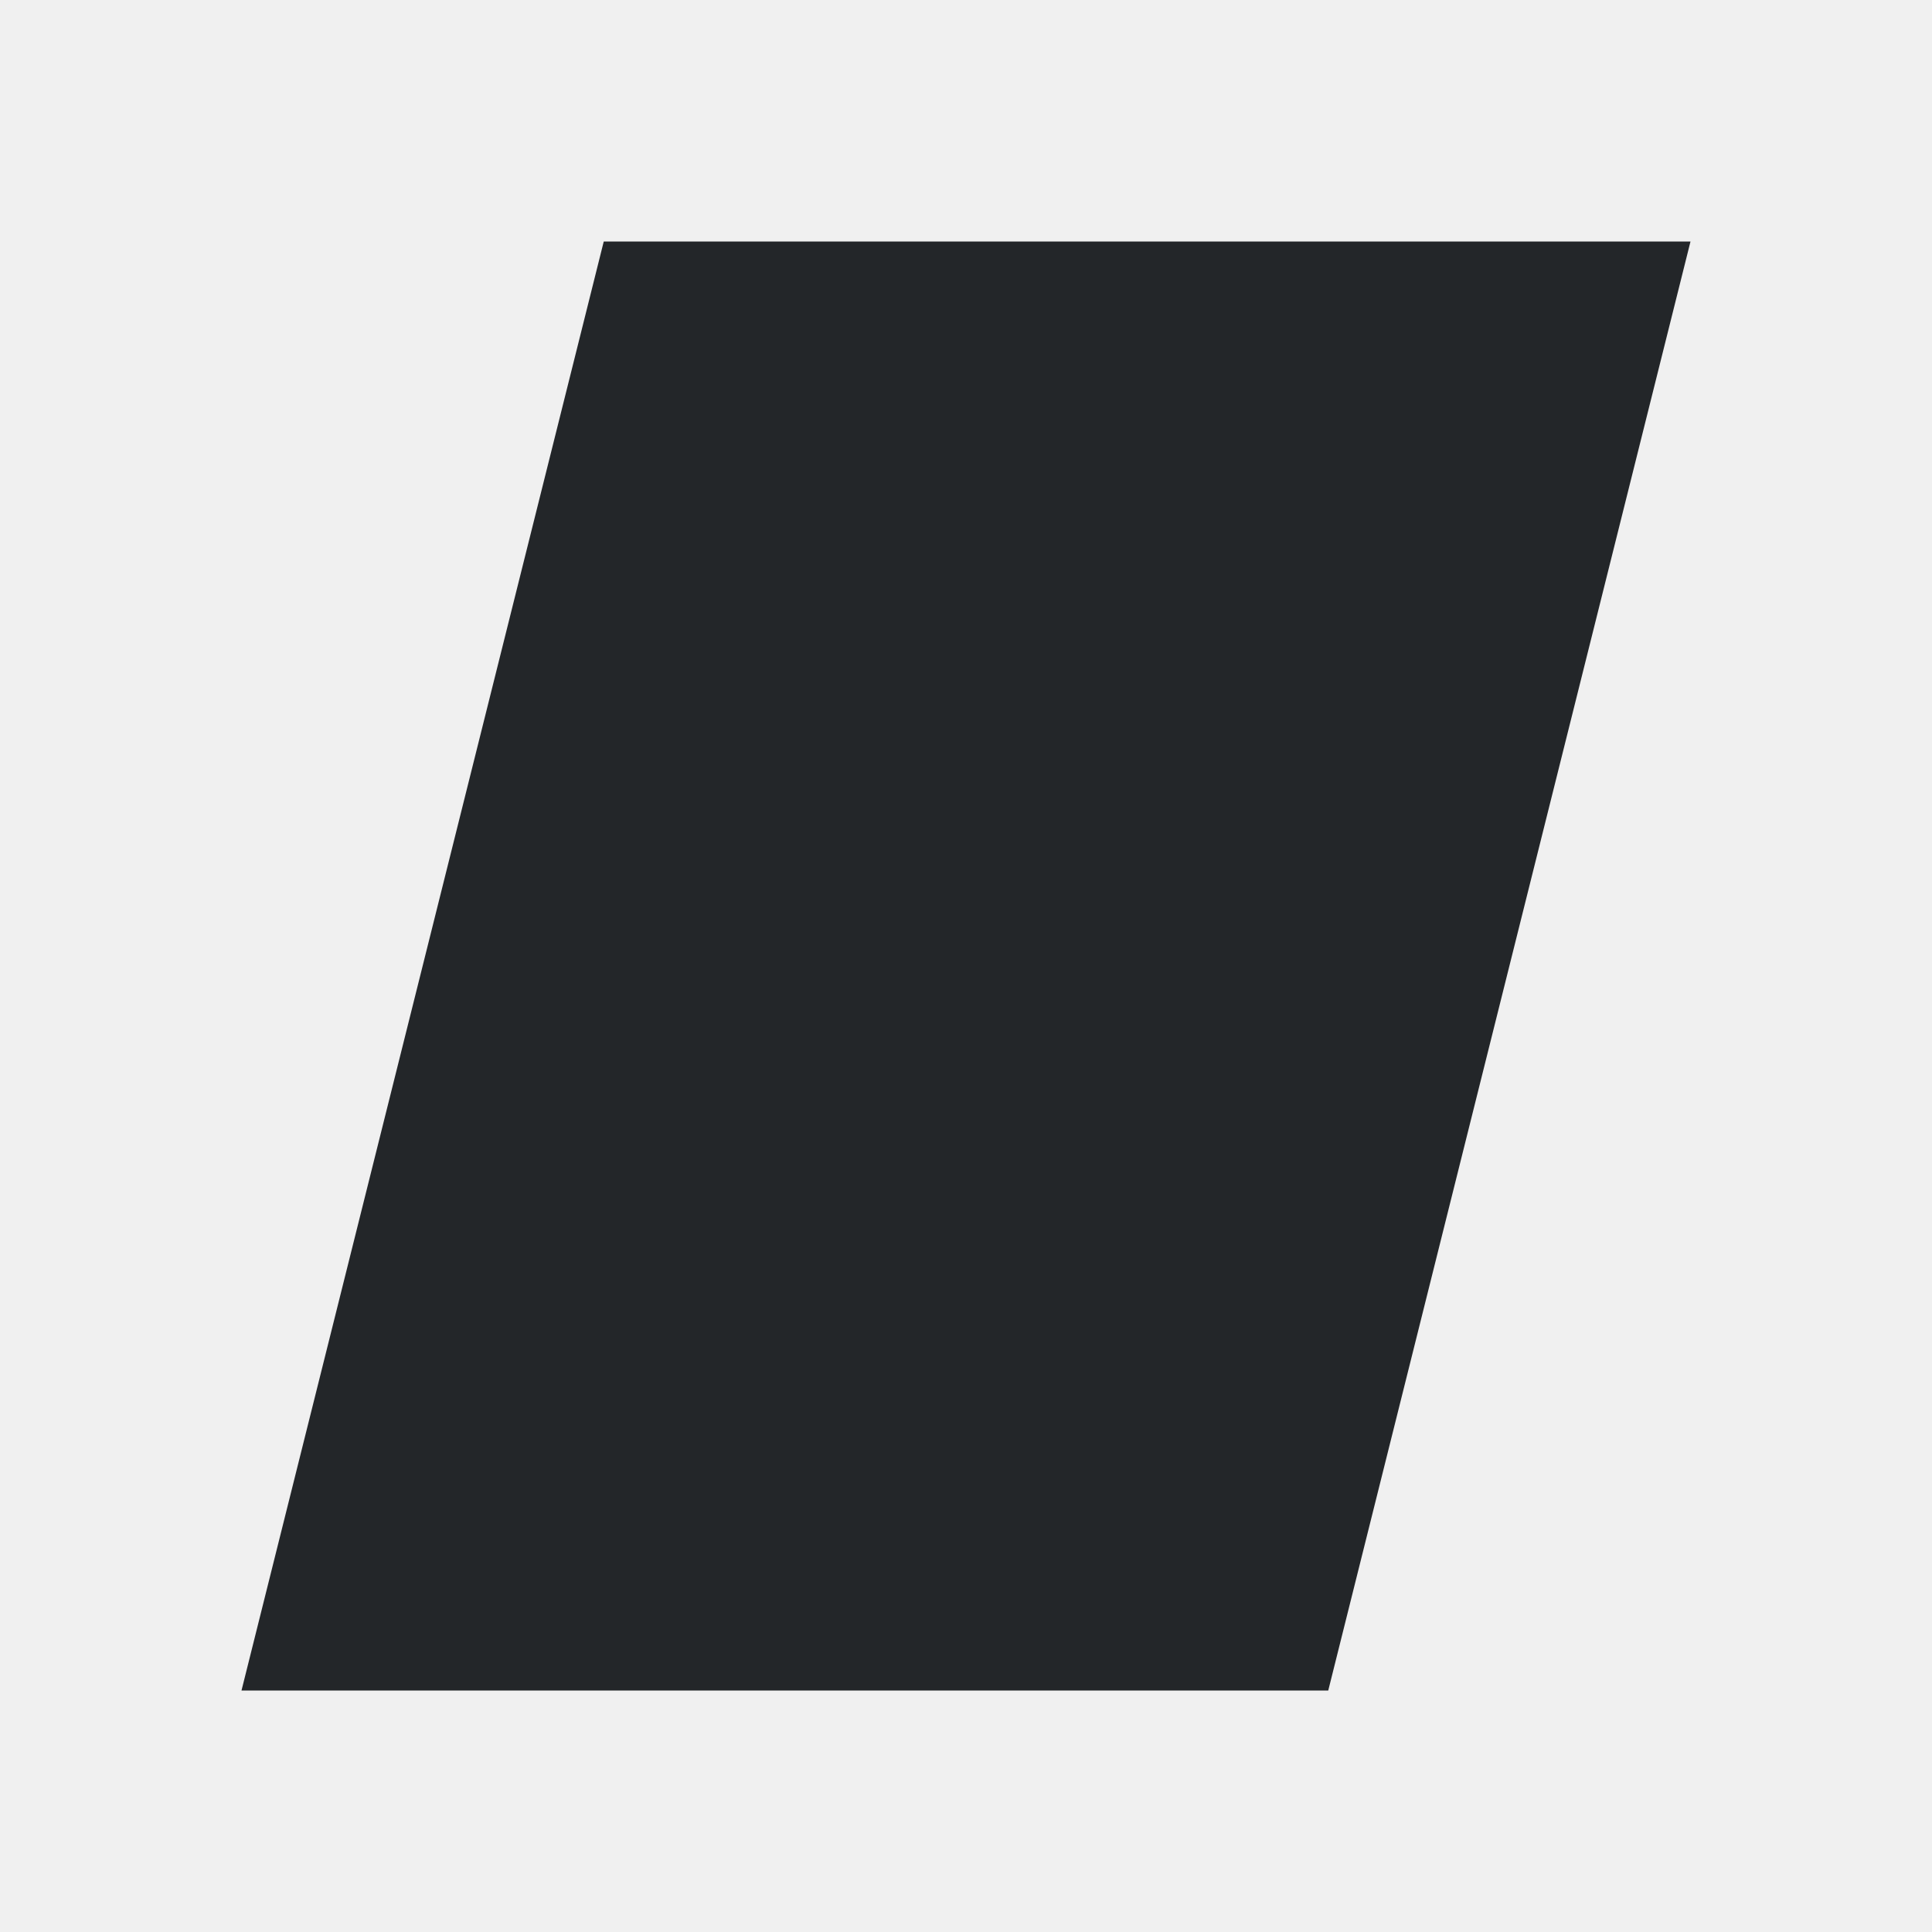
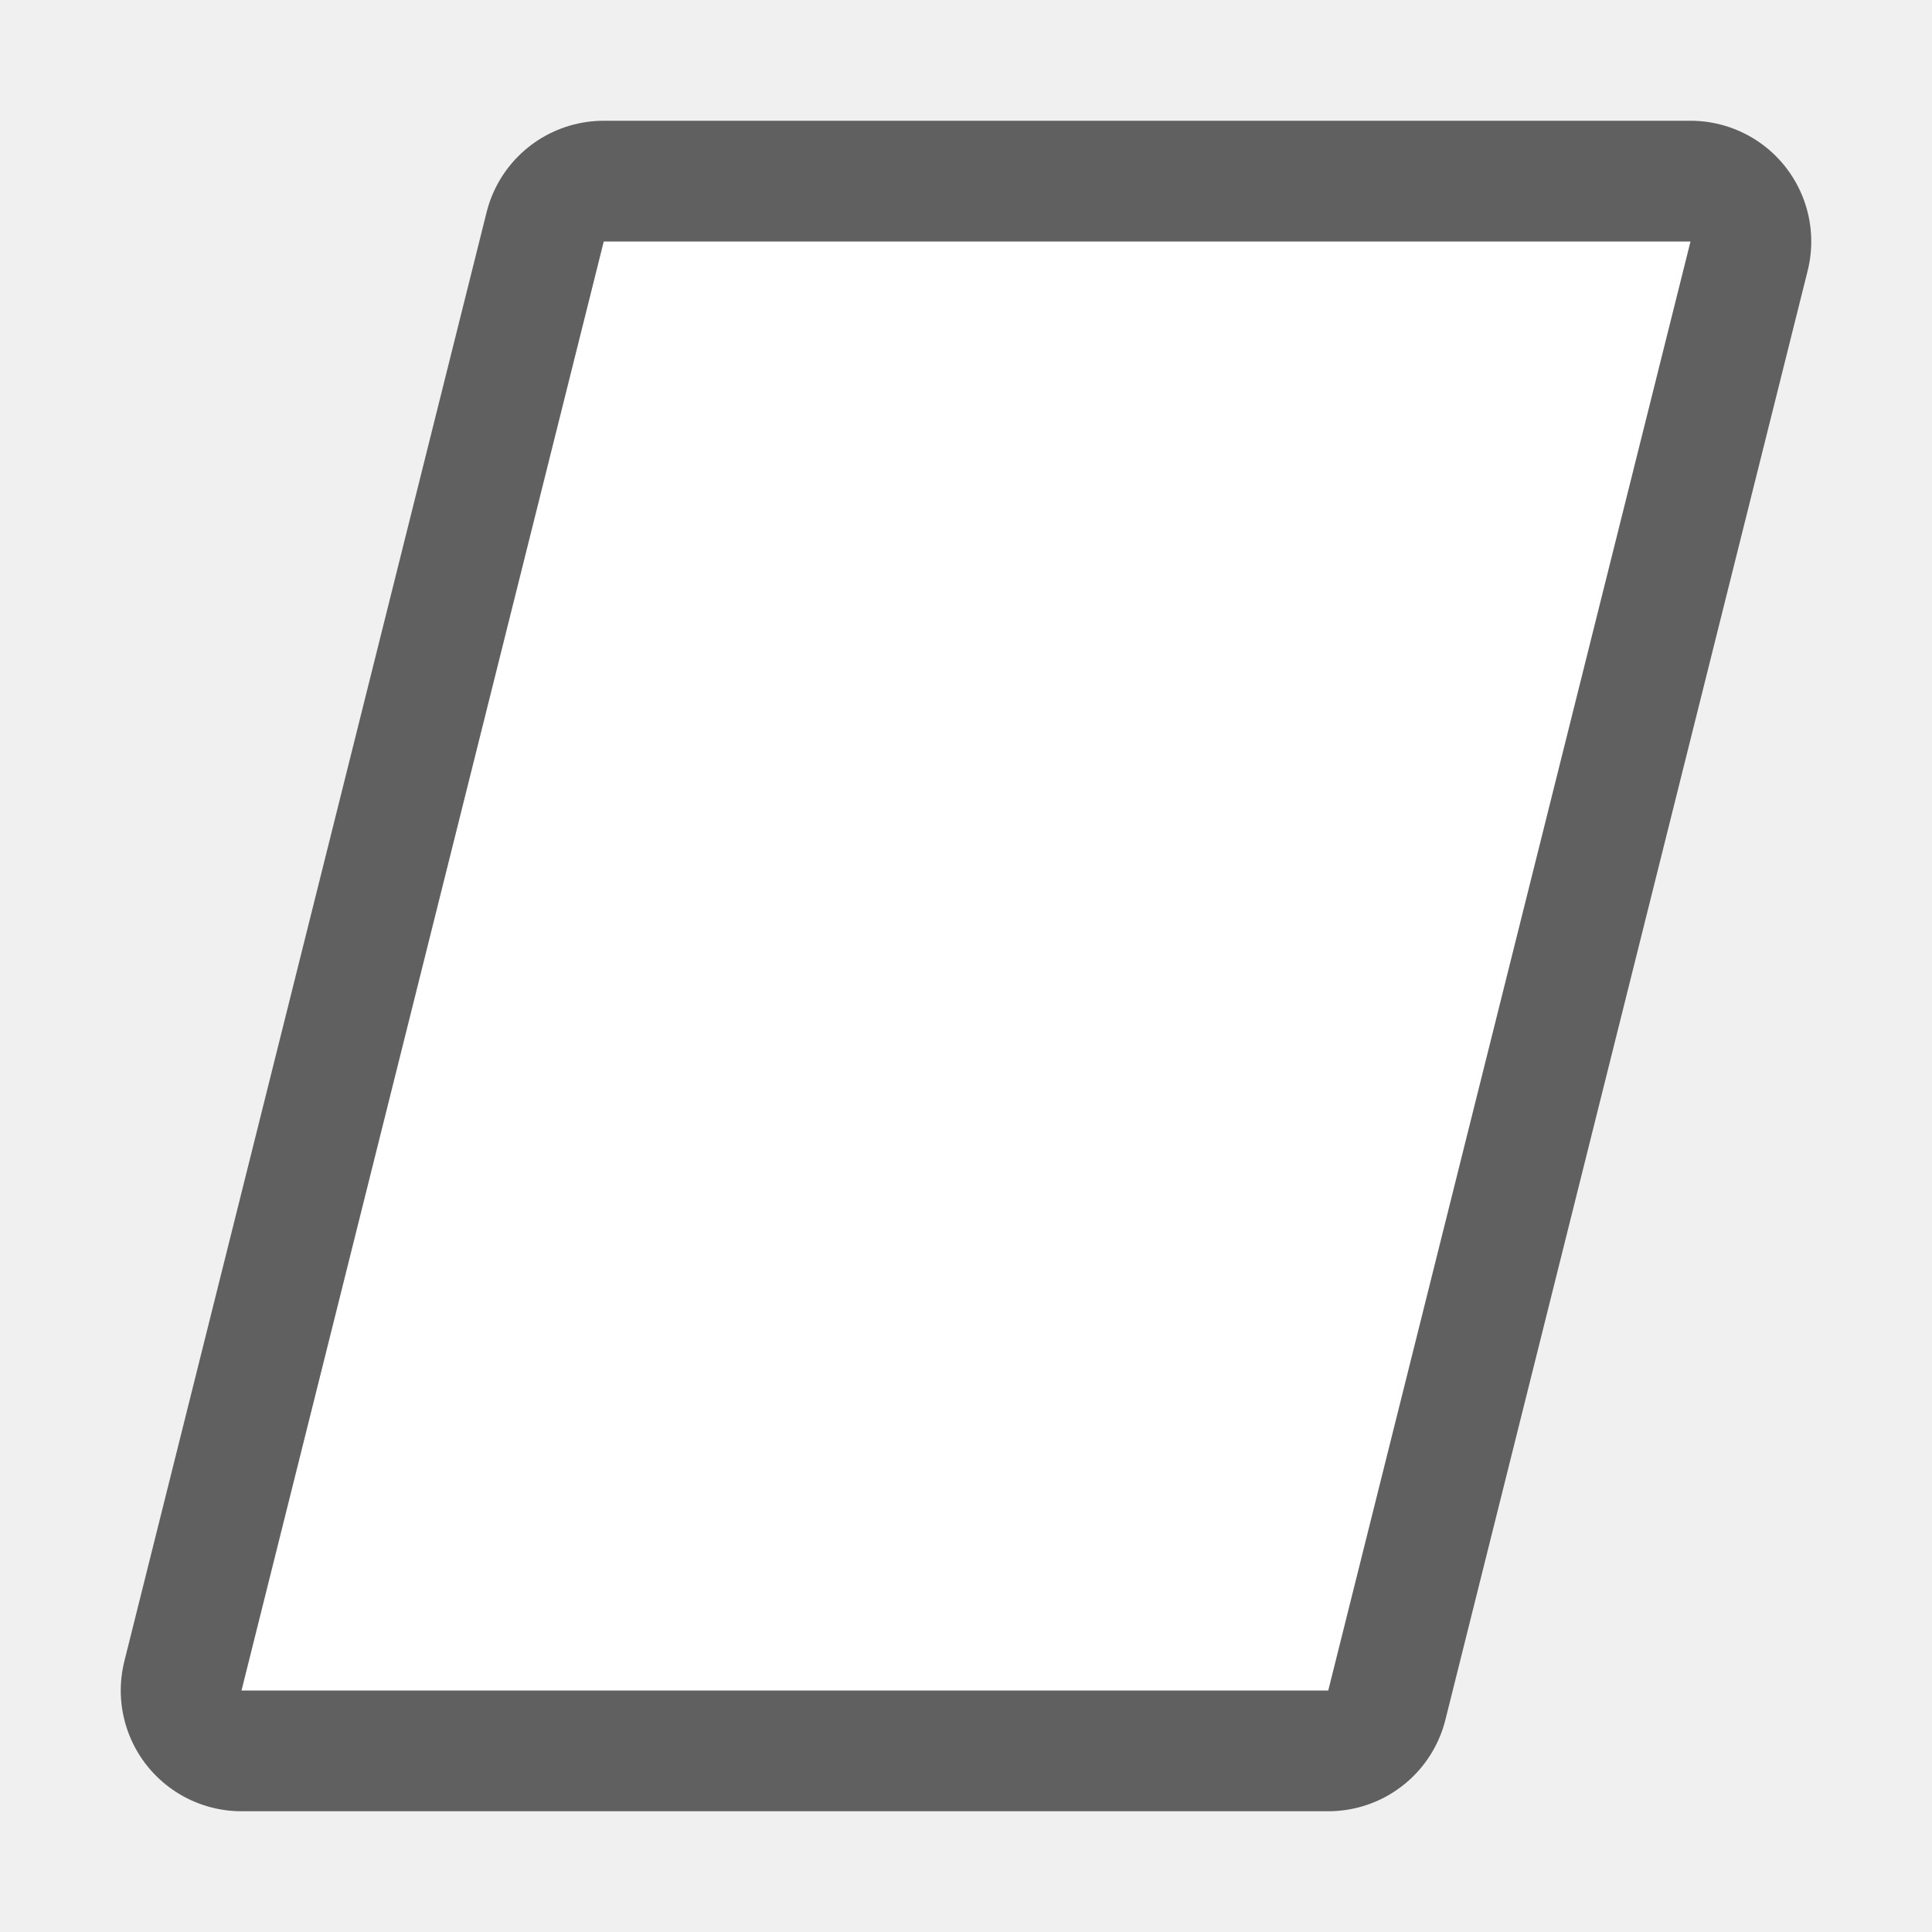
- <svg xmlns="http://www.w3.org/2000/svg" viewBox="0 0 16 16">/&gt;<path d="m5 2-3 12h9l3-12z" fill="#232629" />
+ <svg xmlns="http://www.w3.org/2000/svg" viewBox="0 0 16 16" version="1.1" id="svg4">
+   <defs id="defs8" />
+   <path style="fill:#000000;stroke:#000000;opacity:0.6;stroke-width:2;stroke-miterlimit:4;stroke-dasharray:none;stroke-linejoin:round" id="path817" fill="#232629" d="m5 2-3 12h9l3-12z" />
+   <path d="m5 2-3 12h9l3-12z" fill="#232629" id="path2" style="fill:#ffffff" />
</svg>
